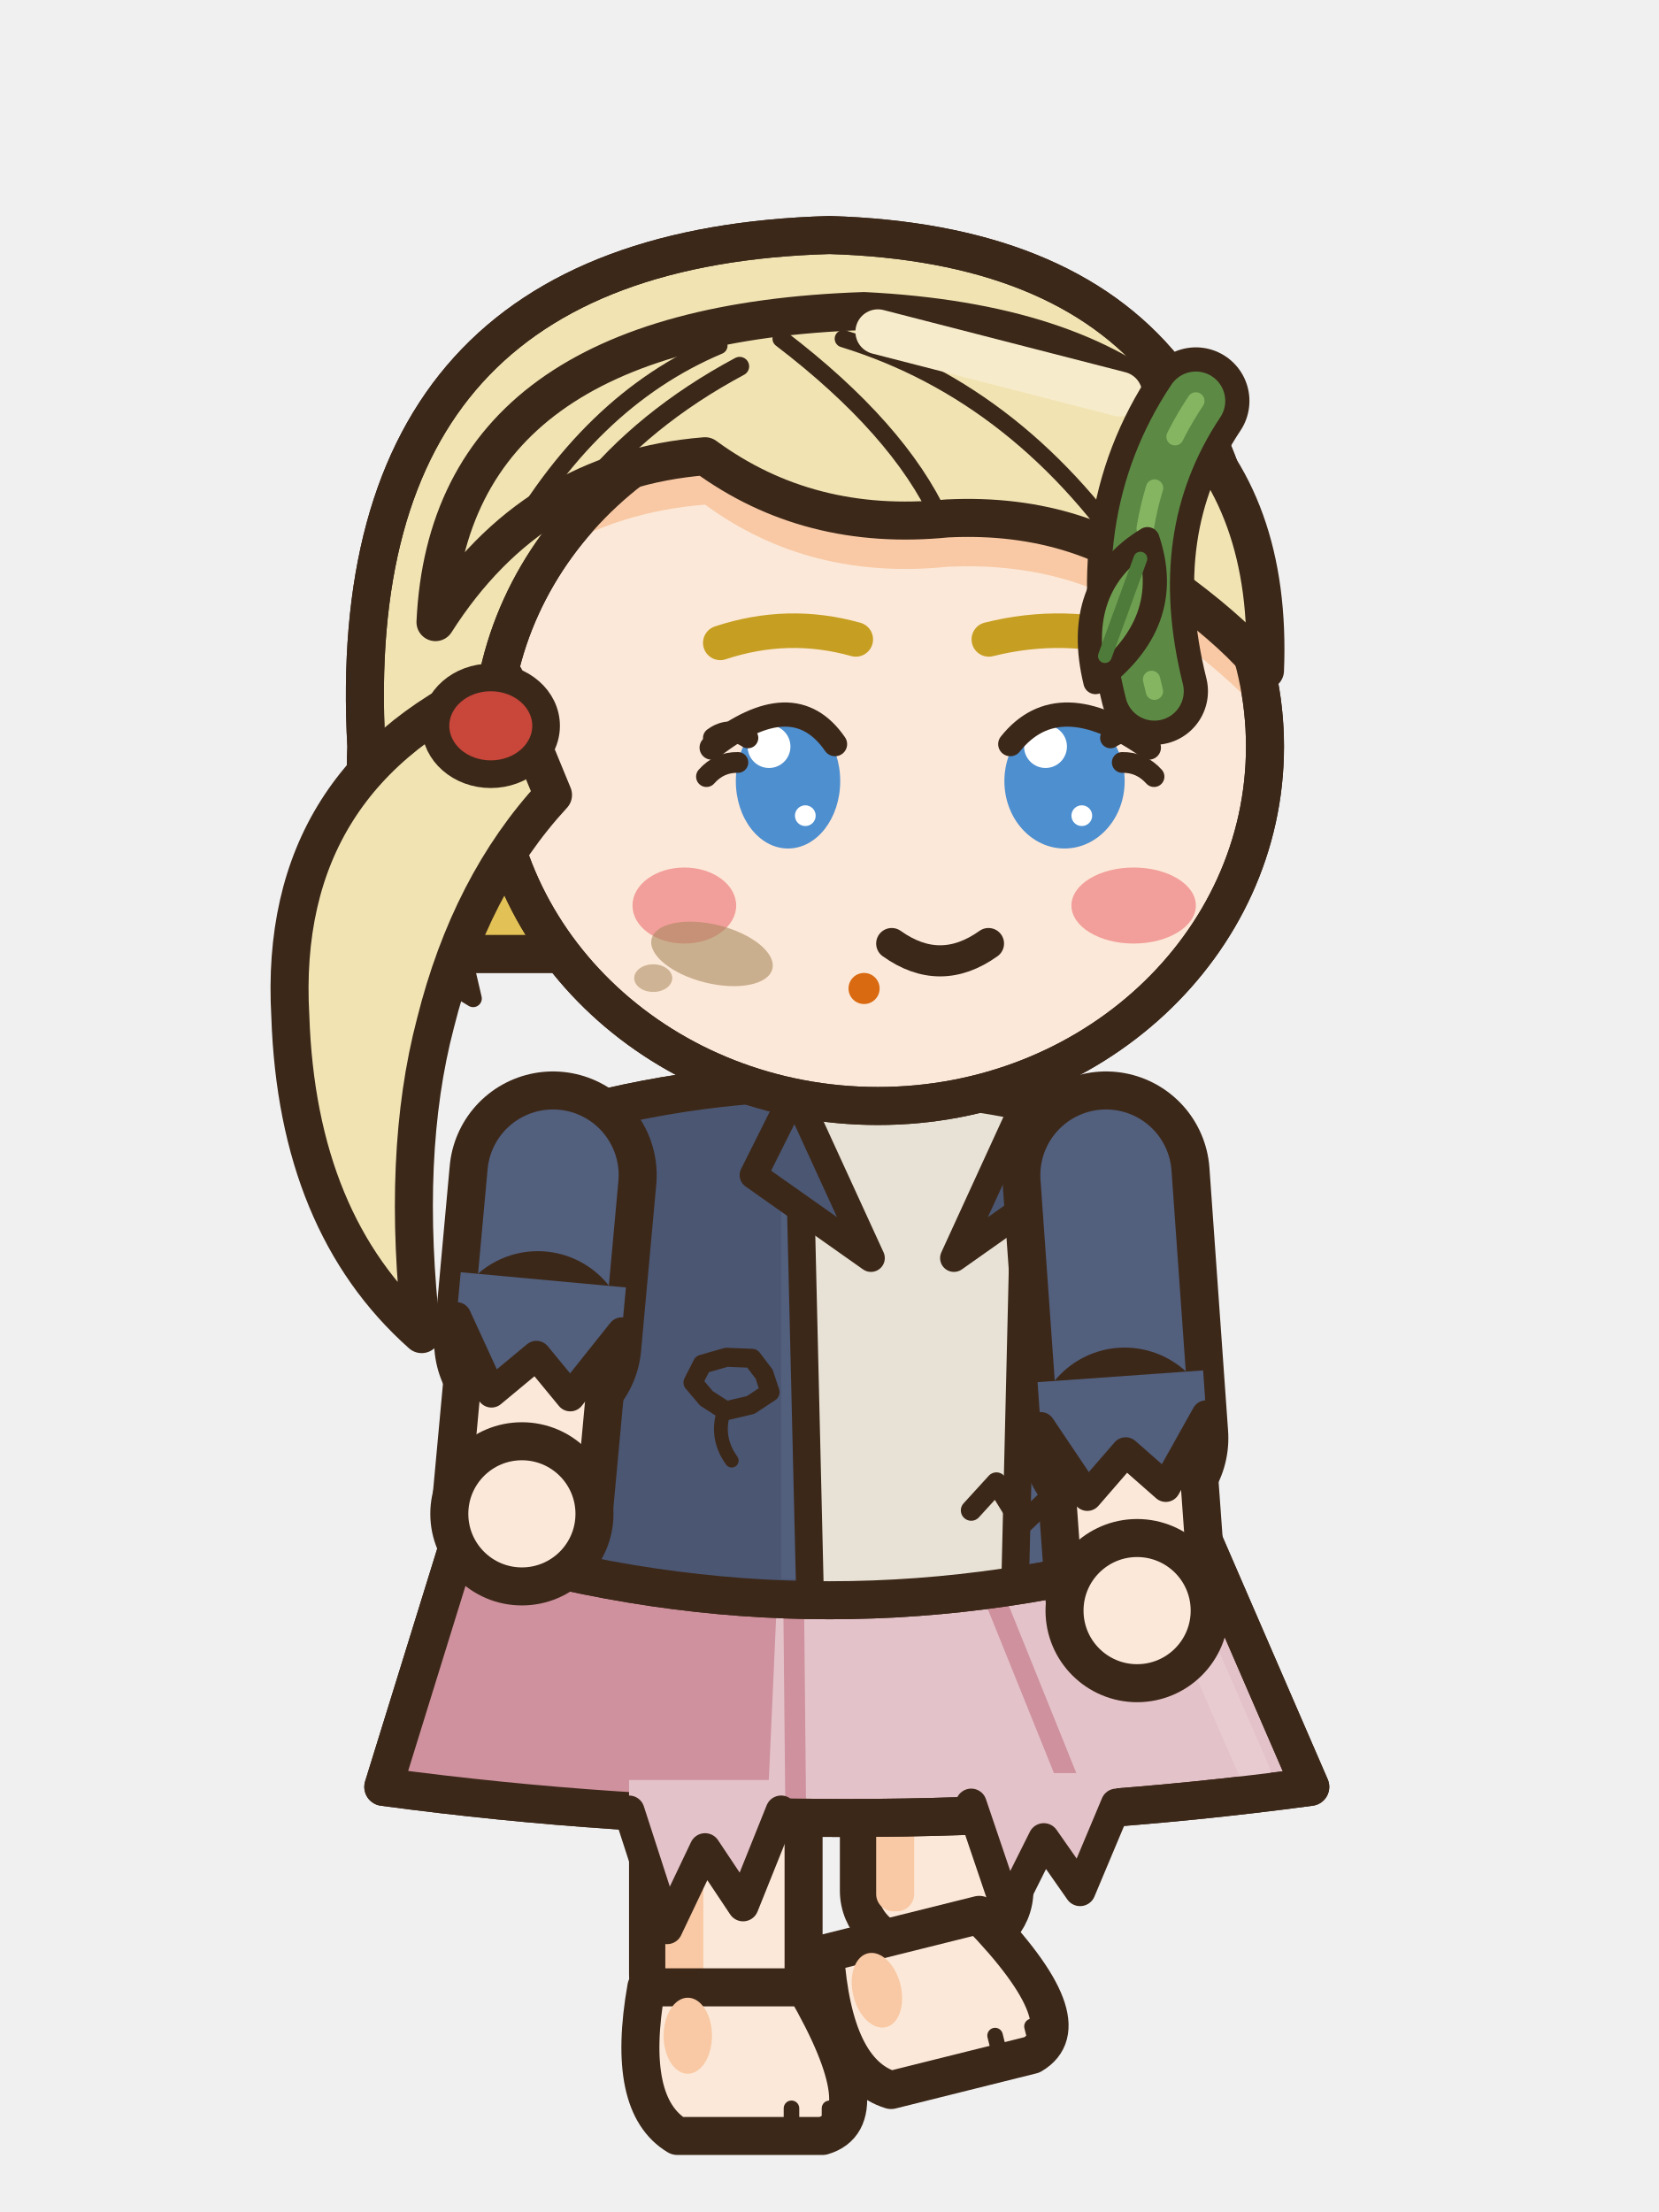
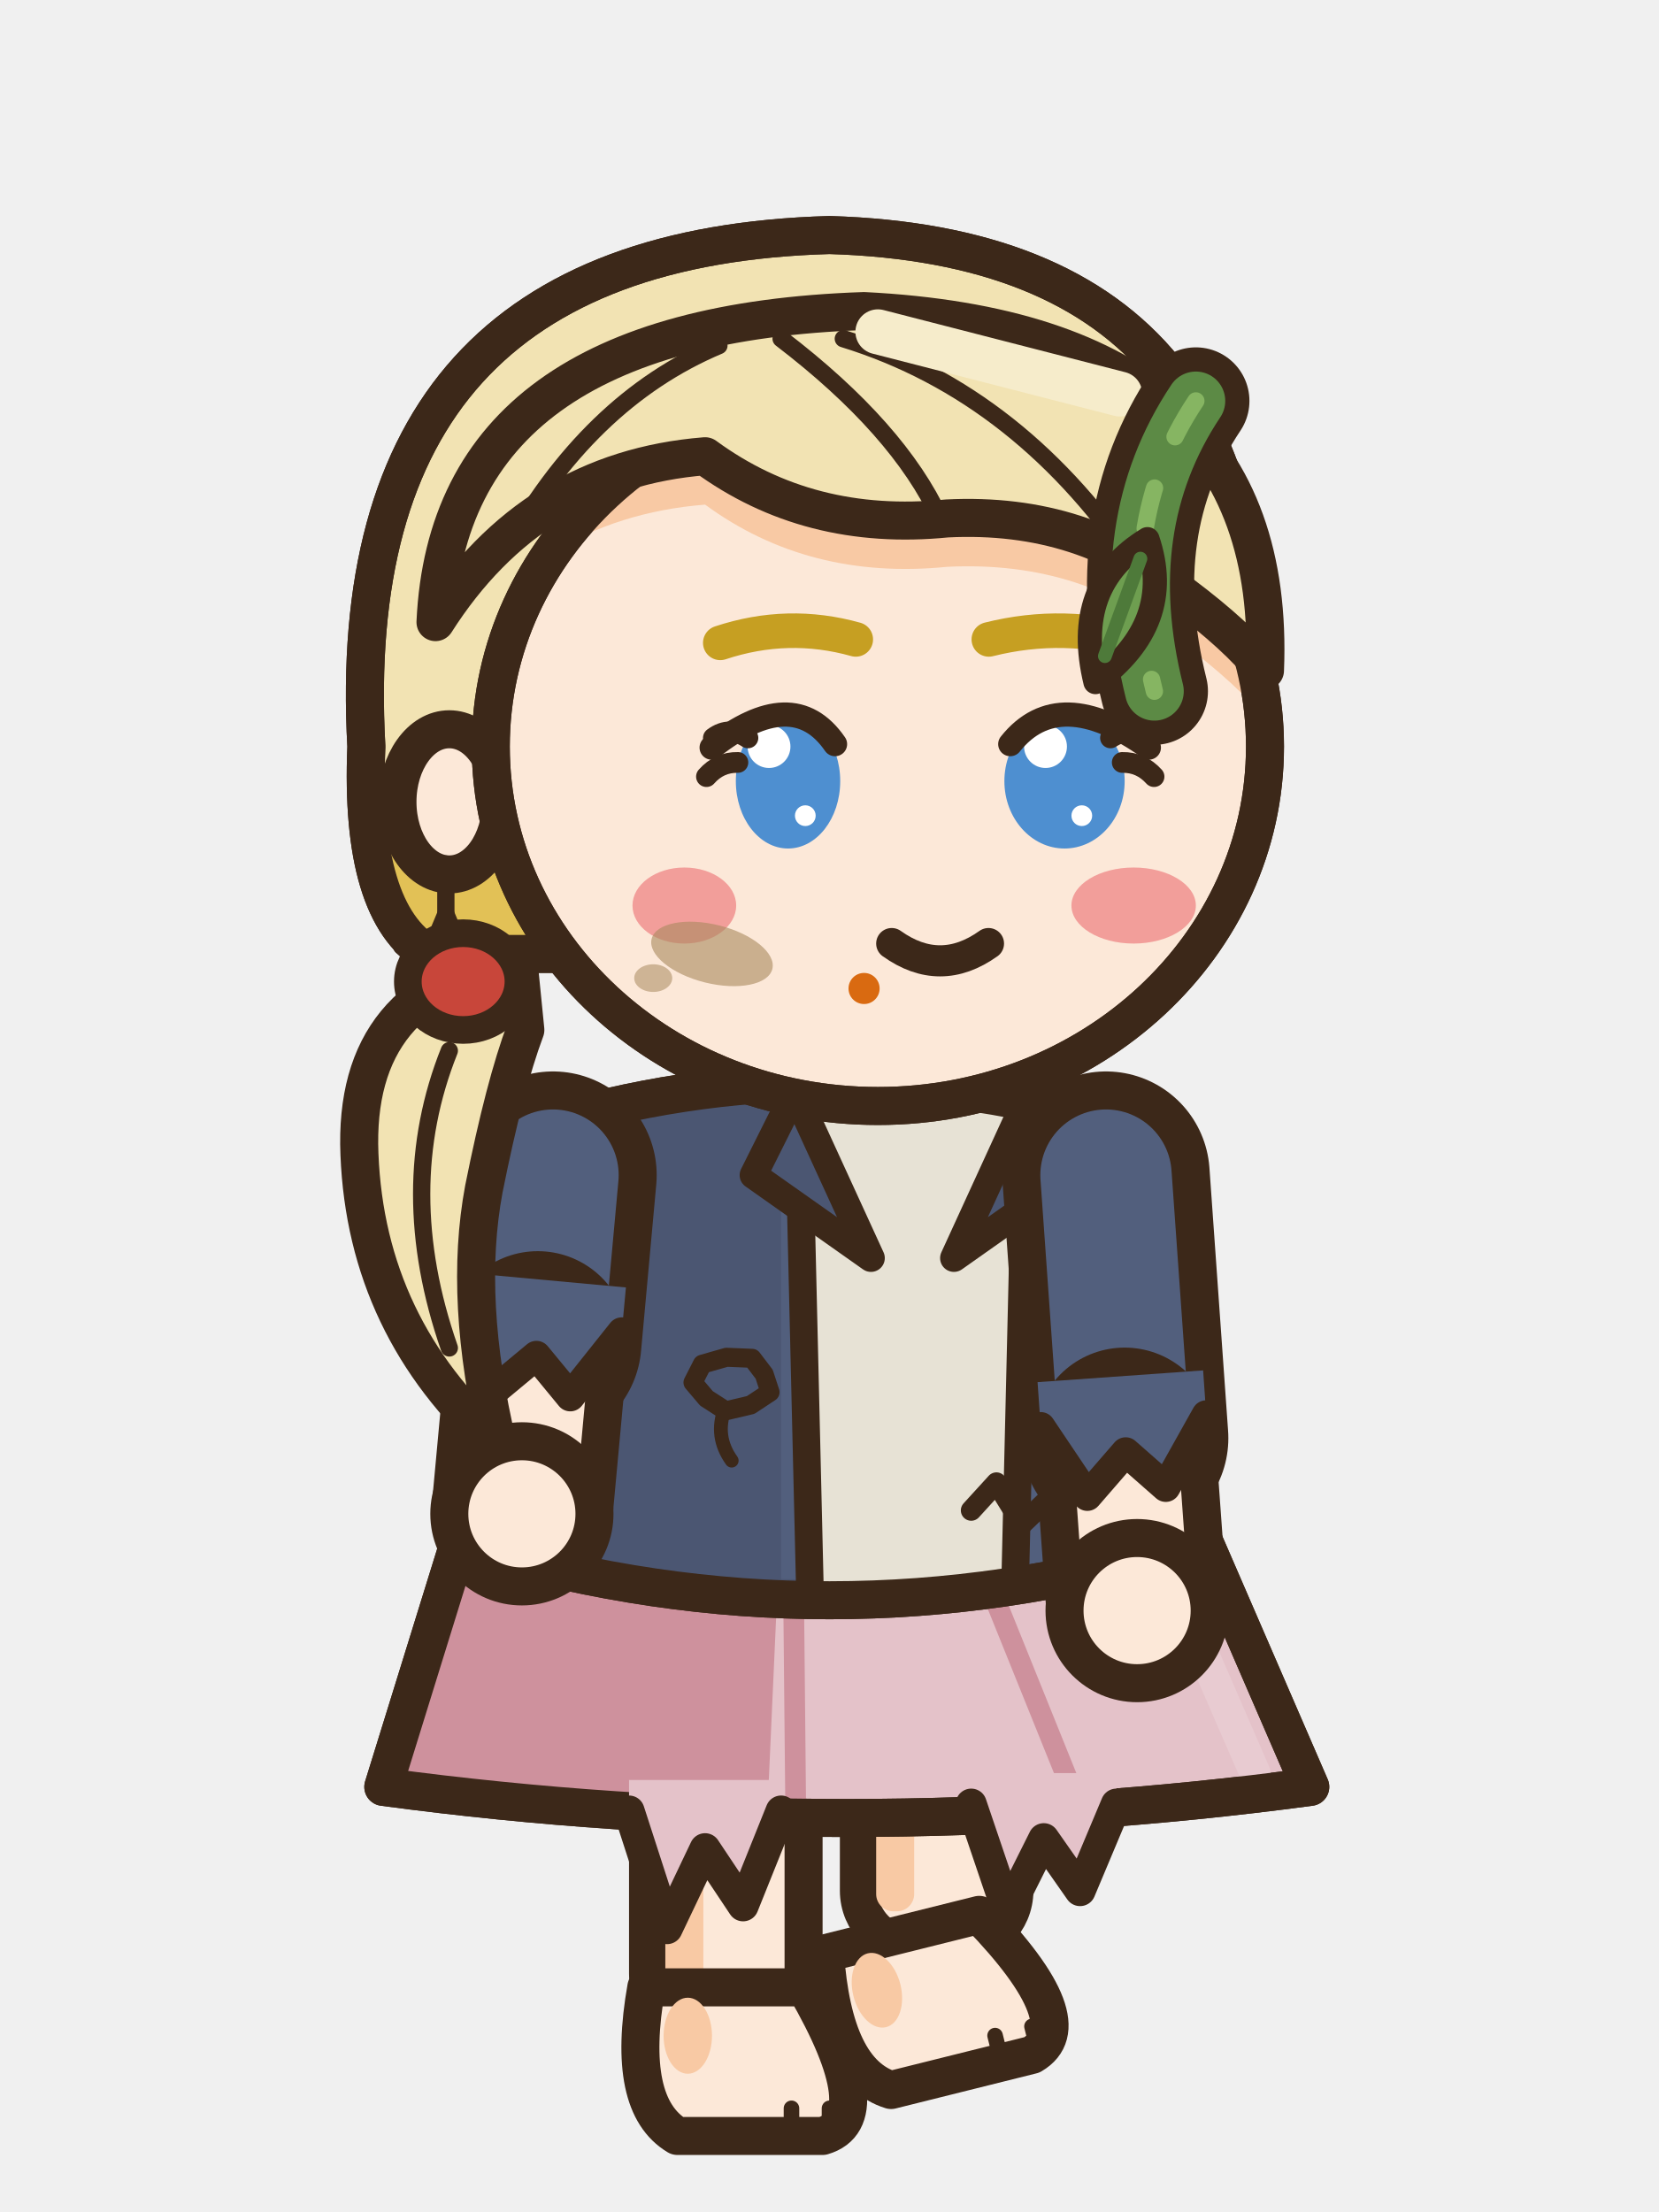
<svg xmlns="http://www.w3.org/2000/svg" width="48" height="64" viewBox="0 0 48 64">
  <g transform="translate(48 0) scale(-1 1)">
    <g transform="translate(0 0)">
      <rect x="18.65" y="44.5" width="4.5" height="11.8" rx="1.6" fill="#FCE8D8" stroke="#3C2819" stroke-width="1.1" stroke-linejoin="round" stroke-linecap="round" />
      <rect x="21.55" y="45.1" width="1.1" height="10.2" rx="0.5" fill="#F8C9A4" />
      <g transform="rotate(14 17.9 59.6)">
        <path d="M18.6,55.1 L23.2,55.1 Q23.8,58.5 22.3,59.4 L18.1,59.4 Q16.4,58.9 18.6,55.1 Z" fill="#FCE8D8" stroke="#3C2819" stroke-width="1.1" stroke-linejoin="round" stroke-linecap="round" />
        <ellipse cx="22" cy="56.5" rx="0.7" ry="1.1" fill="#F8C9A4" stroke="none" />
        <line x1="17.9" y1="58.6" x2="17.9" y2="59.2" stroke="#3C2819" stroke-width="0.45" stroke-linecap="round" />
        <line x1="19" y1="58.6" x2="19" y2="59.2" stroke="#3C2819" stroke-width="0.45" stroke-linecap="round" />
      </g>
      <rect x="24.75" y="44.5" width="4.5" height="14.2" rx="1.6" fill="#FCE8D8" stroke="#3C2819" stroke-width="1.1" stroke-linejoin="round" stroke-linecap="round" />
      <rect x="27.65" y="45.1" width="1.1" height="12.6" rx="0.5" fill="#F8C9A4" />
      <path d="M24.7,57.5 L29.3,57.5 Q29.9,60.9 28.4,61.8 L24.2,61.8 Q22.5,61.3 24.7,57.5 Z" fill="#FCE8D8" stroke="#3C2819" stroke-width="1.1" stroke-linejoin="round" stroke-linecap="round" />
      <ellipse cx="28.1" cy="58.9" rx="0.7" ry="1.1" fill="#F8C9A4" stroke="none" />
      <line x1="24" y1="61" x2="24" y2="61.6" stroke="#3C2819" stroke-width="0.45" stroke-linecap="round" />
      <line x1="25.1" y1="61" x2="25.1" y2="61.6" stroke="#3C2819" stroke-width="0.45" stroke-linecap="round" />
      <path d="M13.6,43.6 L34.4,43.6 L36.91,51.7 Q23.5,53.5 10.09,51.7 Z" fill="#E4C2C9" stroke="#3C2819" stroke-width="1.1" stroke-linejoin="round" stroke-linecap="round" />
      <clipPath id="a3nnsemarche2sk">
        <path d="M13.6,43.6 L34.4,43.6 L36.91,51.7 Q23.5,53.5 10.09,51.7 Z" />
      </clipPath>
      <g clip-path="url(#a3nnsemarche2sk)">
        <path d="M25.4,43.6 L48,43.6 L48,54.7 L25.9,54.7 Z" fill="#CE919D" />
        <line x1="19.32" y1="46" x2="16.86" y2="52.1" stroke="#CE919D" stroke-width="0.6" stroke-linecap="round" />
        <line x1="25.04" y1="46" x2="24.98" y2="52.1" stroke="#CE919D" stroke-width="0.6" stroke-linecap="round" />
        <line x1="14.6" y1="44.6" x2="11.69" y2="51.3" stroke="#E8CBD1" stroke-width="0.9" stroke-linecap="round" />
      </g>
      <path d="M13.6,43.6 L34.4,43.6 L36.91,51.7 Q23.5,53.5 10.09,51.7 Z" fill="none" stroke="#3C2819" stroke-width="1.1" stroke-linejoin="round" stroke-linecap="round" />
      <path d="M15.5,32.6 Q24,30 32.5,32.6 Q33.35,38.7 34.2,44.8 Q24,47.8 13.8,44.8 Q14.65,38.7 15.5,32.6 Z" fill="#525F7D" stroke="#3C2819" stroke-width="1.1" stroke-linejoin="round" stroke-linecap="round" />
      <clipPath id="a3nnsemarche2t">
        <path d="M15.5,32.6 Q24,30 32.5,32.6 Q33.35,38.7 34.2,44.8 Q24,47.8 13.8,44.8 Q14.65,38.7 15.5,32.6 Z" />
      </clipPath>
      <g clip-path="url(#a3nnsemarche2t)">
        <rect x="25.4" y="30" width="14" height="22" fill="#4B5672" />
        <path d="M8,44.2 Q24,47.2 40,44.2 L40,52 L8,52 Z" fill="#4B5672" />
        <rect x="15.6" y="34" width="1.3" height="10" rx="0.6" fill="#7683A5" />
        <path d="M18.2,31.6 L25,31.6 L24.6,49 L18.6,49 Z" fill="#E7E2D5" />
        <line x1="18.3" y1="32" x2="18.7" y2="48.8" stroke="#3C2819" stroke-width="0.8" stroke-linecap="round" />
        <line x1="24.9" y1="32" x2="24.5" y2="48.8" stroke="#3C2819" stroke-width="0.8" stroke-linecap="round" />
      </g>
      <path d="M15.5,32.6 Q24,30 32.5,32.6 Q33.35,38.7 34.2,44.8 Q24,47.8 13.8,44.8 Q14.65,38.7 15.5,32.6 Z" fill="none" stroke="#3C2819" stroke-width="1.1" stroke-linejoin="round" stroke-linecap="round" />
      <path d="M18.2,31.6 L20.4,36.4 L17,34 Z" fill="#4B5672" stroke="#3C2819" stroke-width="0.8" stroke-linejoin="round" stroke-linecap="round" />
      <path d="M25,31.6 L22.8,36.4 L26.2,34 Z" fill="#4B5672" stroke="#3C2819" stroke-width="0.8" stroke-linejoin="round" stroke-linecap="round" />
      <path d="M27.95,40 L27.56,40.46 L27,40.82 L26.28,40.65 L25.72,40.28 L25.89,39.76 L26.24,39.3 L26.98,39.27 L27.68,39.47 Z" fill="#4B5672" stroke="#3C2819" stroke-width="0.55" stroke-linejoin="round" />
      <path d="M27.03,40.76 q0.3,0.8 -0.2,1.5" fill="none" stroke="#3C2819" stroke-width="0.4" stroke-linecap="round" />
      <path d="M17.7,43.4 L18.43,44.1 L19.17,42.9 L19.9,43.7" fill="none" stroke="#3C2819" stroke-width="0.6" stroke-linecap="round" stroke-linejoin="round" />
      <path d="M15.7,51.3 L15.7,52.2 L16.75,54.7 L17.8,53.2 L18.85,55.3 L19.9,52.2 L19.9,51.3 Z" fill="#E4C2C9" />
      <path d="M15.7,52.2 L16.75,54.7 L17.8,53.2 L18.85,55.3 L19.9,52.2" fill="none" stroke="#3C2819" stroke-width="0.9" stroke-linejoin="round" stroke-linecap="round" />
      <path d="M25.4,51.5 L25.4,52.4 L26.5,55.14 L27.6,53.49 L28.7,55.8 L29.8,52.4 L29.8,51.5 Z" fill="#E4C2C9" />
      <path d="M25.4,52.4 L26.5,55.14 L27.6,53.49 L28.7,55.8 L29.8,52.4" fill="none" stroke="#3C2819" stroke-width="0.9" stroke-linejoin="round" stroke-linecap="round" />
      <path d="M32,34 L32.44,38.82" fill="none" stroke="#3C2819" stroke-width="6" stroke-linecap="round" stroke-linejoin="round" />
      <path d="M32,34 L32.44,38.82" fill="none" stroke="#525F7D" stroke-width="3.8" stroke-linecap="round" stroke-linejoin="round" />
      <path d="M32.44,38.82 L32.9,43.8" fill="none" stroke="#3C2819" stroke-width="5.24" stroke-linecap="round" stroke-linejoin="round" />
      <path d="M32.44,38.82 L32.9,43.8" fill="none" stroke="#FCE8D8" stroke-width="3.04" stroke-linecap="round" stroke-linejoin="round" />
      <path d="M29.89,37.25 L30.01,38.54 L31.5,40.41 L32.48,39.22 L33.78,40.3 L34.79,38.1 L34.67,36.81 Z" fill="#525F7D" />
      <path d="M30.01,38.54 L31.5,40.41 L32.48,39.22 L33.78,40.3 L34.79,38.1" fill="none" stroke="#3C2819" stroke-width="0.85" stroke-linecap="round" stroke-linejoin="round" />
      <ellipse cx="32.9" cy="43.8" rx="2.1" ry="2.1" fill="#FCE8D8" stroke="#3C2819" stroke-width="1.1" stroke-linejoin="round" stroke-linecap="round" />
      <path d="M16,34 L15.46,41.61" fill="none" stroke="#3C2819" stroke-width="6" stroke-linecap="round" stroke-linejoin="round" />
      <path d="M16,34 L15.46,41.61" fill="none" stroke="#525F7D" stroke-width="3.8" stroke-linecap="round" stroke-linejoin="round" />
      <path d="M15.46,41.61 L15.1,46.6" fill="none" stroke="#3C2819" stroke-width="5.24" stroke-linecap="round" stroke-linejoin="round" />
      <path d="M15.46,41.61 L15.1,46.6" fill="none" stroke="#FCE8D8" stroke-width="3.04" stroke-linecap="round" stroke-linejoin="round" />
      <path d="M13.19,39.65 L13.1,40.94 L14.27,43.03 L15.43,42.01 L16.54,43.29 L17.89,41.28 L17.98,39.99 Z" fill="#525F7D" />
      <path d="M13.1,40.94 L14.27,43.03 L15.43,42.01 L16.54,43.29 L17.89,41.28" fill="none" stroke="#3C2819" stroke-width="0.85" stroke-linecap="round" stroke-linejoin="round" />
      <ellipse cx="15.1" cy="46.6" rx="2.1" ry="2.1" fill="#FCE8D8" stroke="#3C2819" stroke-width="1.1" stroke-linejoin="round" stroke-linecap="round" />
      <path d="M12,21.6 Q10.6,7.2 24,6.8 Q38.2,7.2 37.4,21.6 Q37.6,26.4 35.6,27.6 L14,27.6 Q12.2,26.4 12,21.6 Z" fill="#F2E3B3" stroke="#3C2819" stroke-width="1.1" stroke-linejoin="round" stroke-linecap="round" />
      <clipPath id="a3nnsemarche2h">
        <path d="M12,21.6 Q10.6,7.2 24,6.8 Q38.2,7.2 37.4,21.6 Q37.6,26.4 35.6,27.6 L14,27.6 Q12.2,26.4 12,21.6 Z" />
      </clipPath>
      <g clip-path="url(#a3nnsemarche2h)">
        <rect x="8" y="24.6" width="32" height="10" fill="#E2C156" />
      </g>
      <path d="M12,21.6 Q10.6,7.2 24,6.8 Q38.2,7.2 37.4,21.6 Q37.6,26.4 35.6,27.6 L14,27.6 Q12.2,26.4 12,21.6 Z" fill="none" stroke="#3C2819" stroke-width="1.1" stroke-linejoin="round" stroke-linecap="round" />
      <ellipse cx="35" cy="23.2" rx="1.5" ry="2.1" fill="#FCE8D8" stroke="#3C2819" stroke-width="1.1" stroke-linejoin="round" stroke-linecap="round" />
      <path d="M11.4,21.6 a11.2,10.4 0 1,0 22.4,0 a11.2,10.4 0 1,0 -22.4,0 Z" fill="#FCE8D8" stroke="#3C2819" stroke-width="1.1" stroke-linejoin="round" stroke-linecap="round" />
      <clipPath id="a3nnsemarche2f">
        <path d="M11.4,21.6 a11.2,10.4 0 1,0 22.4,0 a11.2,10.4 0 1,0 -22.4,0 Z" />
      </clipPath>
      <g clip-path="url(#a3nnsemarche2f)">
        <path d="M11.4,19.4 Q11,9.6 23,9 Q35,9.4 35.4,18 Q32.6,13.6 27.6,13.2 Q24.6,15.4 20.6,15 Q16.6,14.8 13.8,17.2 Q12.2,18.4 11.4,19.4 Z" fill="#F8C9A4" transform="translate(0 1.4)" />
        <ellipse cx="15.2" cy="26.2" rx="1.8" ry="1.1" fill="#F29E9A" stroke="none" />
        <ellipse cx="28.2" cy="26.2" rx="1.5" ry="1.1" fill="#F29E9A" stroke="none" />
      </g>
      <path d="M11.4,21.6 a11.2,10.4 0 1,0 22.4,0 a11.2,10.4 0 1,0 -22.4,0 Z" fill="none" stroke="#3C2819" stroke-width="1.1" stroke-linejoin="round" stroke-linecap="round" />
      <ellipse cx="23" cy="28.6" rx="0.45" ry="0.45" fill="#D96A11" stroke="none" />
      <line x1="35.1" y1="25" x2="35.1" y2="26.6" stroke="#3C2819" stroke-width="0.5" stroke-linecap="round" />
      <path d="M35.1,26.45 L35.46,27.31 L36.38,27.38 L35.68,27.99 L35.89,28.89 L35.1,28.41 L34.31,28.89 L34.52,27.99 L33.82,27.38 L34.74,27.31 Z" fill="#C9CED6" stroke="#3C2819" stroke-width="0.5" stroke-linejoin="round" stroke-linecap="round" />
      <path d="M11.4,19.4 Q11,9.6 23,9 Q35,9.4 35.4,18 Q32.6,13.6 27.6,13.2 Q24.6,15.4 20.6,15 Q16.6,14.8 13.8,17.2 Q12.2,18.4 11.4,19.4 Z" fill="#F2E3B3" stroke="#3C2819" stroke-width="1.1" stroke-linejoin="round" stroke-linecap="round" />
      <clipPath id="a3nnsemarche2sf">
        <path d="M11.4,19.4 Q11,9.6 23,9 Q35,9.4 35.4,18 Q32.6,13.6 27.6,13.2 Q24.6,15.4 20.6,15 Q16.6,14.8 13.8,17.2 Q12.2,18.4 11.4,19.4 Z" />
      </clipPath>
      <g clip-path="url(#a3nnsemarche2sf)">
        <path d="M23.6,9.8 Q18.4,11.4 15,16.6 M25.4,9.8 Q22,12.4 20.8,15 M27.2,10 Q31,11.6 33.4,16" fill="none" stroke="#3C2819" stroke-width="0.5" stroke-linejoin="round" stroke-linecap="round" />
      </g>
      <line x1="15.6" y1="11.4" x2="22.6" y2="9.6" stroke="#F6ECCB" stroke-width="1.3" stroke-linecap="round" />
-       <path d="M33.4,19.6 Q40,22.4 39.6,29.4 Q39.4,35.4 35.8,38.6 Q36.4,33.4 35.4,29.6 Q34.4,25.6 32,23 Z" fill="#F2E3B3" stroke="#3C2819" stroke-width="1.1" stroke-linejoin="round" stroke-linecap="round" />
-       <ellipse cx="33.8" cy="21" rx="1.6" ry="1.4" fill="#C8463A" stroke="#3C2819" stroke-width="0.8" stroke-linejoin="round" stroke-linecap="round" />
-       <path d="M26.6,10.6 Q32.2,13.6 33.6,19.4" fill="none" stroke="#3C2819" stroke-width="0.55" stroke-linejoin="round" stroke-linecap="round" />
+       <path d="M33,27.8 Q37.8,28.6 37.6,33.4 Q37.4,38.4 33.6,41.8 Q34.6,37.6 34,34.4 Q33.4,31.4 32.8,29.8 Z" fill="#F2E3B3" stroke="#3C2819" stroke-width="1.1" stroke-linejoin="round" stroke-linecap="round" />
+       <path d="M35,30.4 Q36.6,34.4 35,39" fill="none" stroke="#3C2819" stroke-width="0.5" stroke-linejoin="round" stroke-linecap="round" />
+       <ellipse cx="34.6" cy="28.4" rx="1.6" ry="1.4" fill="#C8463A" stroke="#3C2819" stroke-width="0.8" stroke-linejoin="round" stroke-linecap="round" />
      <path d="M15.01,18.6 Q17.2,17.95 19.39,18.5" fill="none" stroke="#C69F22" stroke-width="1" stroke-linecap="round" />
      <path d="M27.16,18.6 Q25.2,17.95 23.24,18.5" fill="none" stroke="#C69F22" stroke-width="1" stroke-linecap="round" />
      <ellipse cx="17.2" cy="22.6" rx="1.74" ry="1.95" fill="#4E8FD0" stroke="none" />
      <ellipse cx="17.75" cy="21.6" rx="0.62" ry="0.62" fill="#FFFFFF" stroke="none" />
      <ellipse cx="16.7" cy="23.6" rx="0.3" ry="0.3" fill="#FFFFFF" stroke="none" />
      <ellipse cx="25.2" cy="22.6" rx="1.51" ry="1.95" fill="#4E8FD0" stroke="none" />
      <ellipse cx="25.75" cy="21.6" rx="0.62" ry="0.62" fill="#FFFFFF" stroke="none" />
      <ellipse cx="24.7" cy="23.6" rx="0.3" ry="0.3" fill="#FFFFFF" stroke="none" />
      <path d="M19.4,27.3 Q20.8,28.3 22.2,27.3" fill="none" stroke="#3C2819" stroke-width="0.9" stroke-linejoin="round" stroke-linecap="round" />
      <path d="M18.77,21.53 Q17.37,19.77 14.76,21.63" fill="none" stroke="#3C2819" stroke-width="0.7" stroke-linejoin="round" stroke-linecap="round" />
      <path d="M23.84,21.53 Q25.05,19.77 27.41,21.63" fill="none" stroke="#3C2819" stroke-width="0.7" stroke-linejoin="round" stroke-linecap="round" />
      <path d="M15.87,21.35 Q15.33,21 14.87,21.35" fill="none" stroke="#3C2819" stroke-width="0.6" stroke-linejoin="round" stroke-linecap="round" />
      <path d="M15.53,22.06 Q14.99,22.05 14.61,22.47" fill="none" stroke="#3C2819" stroke-width="0.6" stroke-linejoin="round" stroke-linecap="round" />
      <path d="M26.36,21.35 Q26.89,21 27.36,21.35" fill="none" stroke="#3C2819" stroke-width="0.6" stroke-linejoin="round" stroke-linecap="round" />
      <path d="M26.65,22.06 Q27.19,22.05 27.56,22.47" fill="none" stroke="#3C2819" stroke-width="0.6" stroke-linejoin="round" stroke-linecap="round" />
      <path d="M13.4,11.6 Q15.8,15.2 14.6,20" fill="none" stroke="#3C2819" stroke-width="3.1" stroke-linecap="round" stroke-linejoin="round" />
      <path d="M13.4,11.6 Q15.8,15.2 14.6,20" fill="none" stroke="#5C8A45" stroke-width="1.7" stroke-linecap="round" stroke-linejoin="round" />
      <path d="M13.4,11.6 Q15.8,15.2 14.6,20" fill="none" stroke="#86B562" stroke-width="0.5" stroke-linecap="round" stroke-dasharray="1.2 1.6" />
      <g transform="translate(14.8 15.6) rotate(-20)">
        <path d="M0,0 Q1.6,2 0,4.4 Q-1.6,2 0,0 Z" fill="#6E9E50" stroke="#3C2819" stroke-width="0.7" stroke-linejoin="round" stroke-linecap="round" />
        <line x1="0" y1="0.6" x2="0" y2="3.6" stroke="#4E7A3A" stroke-width="0.4" stroke-linecap="round" />
      </g>
      <ellipse cx="27.4" cy="27.6" rx="1.8" ry="0.85" fill="#A8885E" opacity="0.6" transform="rotate(-14 27.4 27.6)" />
      <ellipse cx="29.1" cy="28.3" rx="0.55" ry="0.4" fill="#A8885E" opacity="0.55" />
    </g>
  </g>
</svg>
